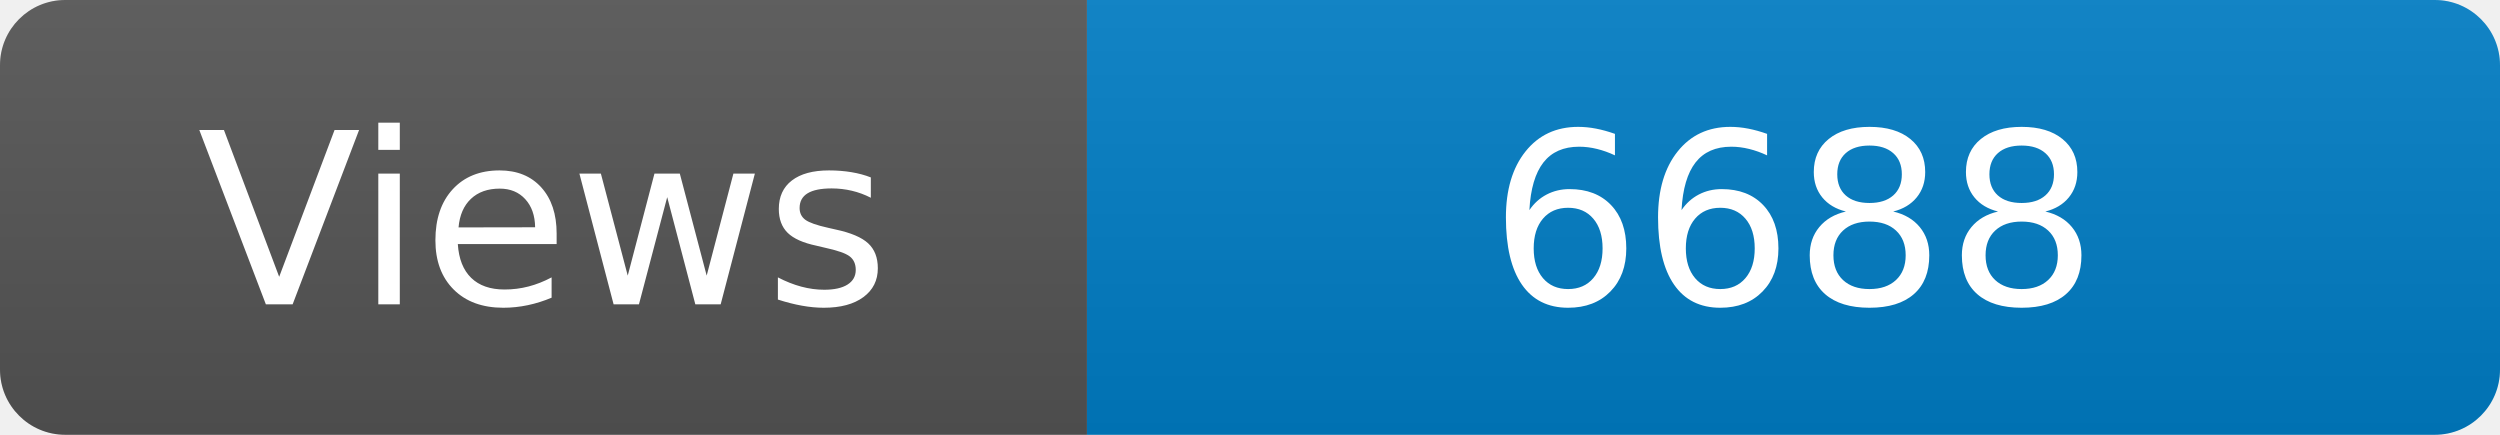
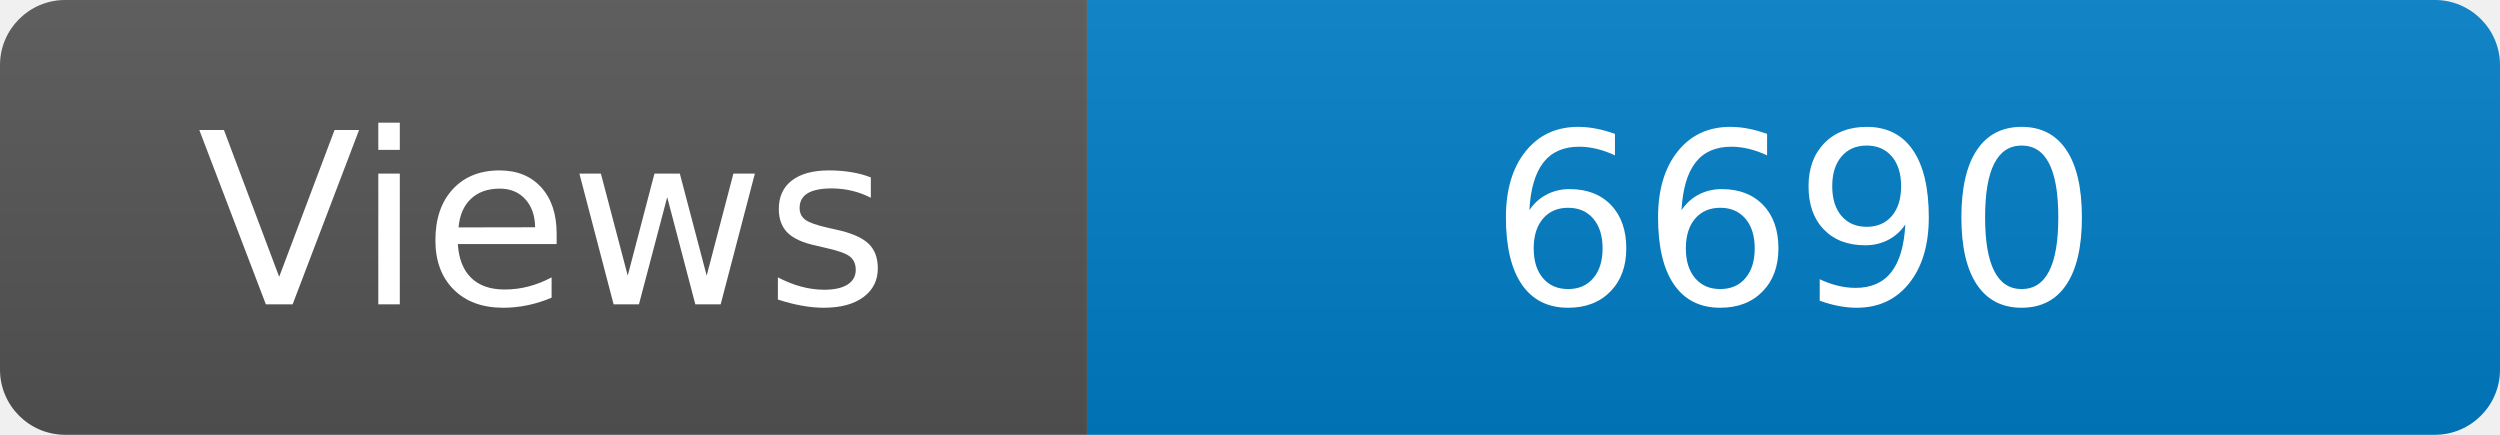
<svg xmlns="http://www.w3.org/2000/svg" width="115" height="20" role="img" aria-label="Maintained?: yes">
  <linearGradient id="s" x2="0" y2="100%">
    <stop offset="0" stop-color="#bbb" stop-opacity=".1" />
    <stop offset="1" stop-opacity=".1" />
  </linearGradient>
  <clipPath id="r">
    <rect width="115" height="20" rx="3" fill="#fff" />
  </clipPath>
  <g clip-path="url(#r)">
    <rect width="50" height="20" fill="#555" />
    <rect x="50" width="160" height="20" fill="#007ec6" />
    <rect width="115" height="20" fill="url(#s)" />
  </g>
  <g fill="#fff" text-anchor="middle" font-family="Verdana,Geneva,DejaVu Sans,sans-serif" font-size="110">
    <text x="250" y="140" transform="scale(.1)" fill="#fff">Views</text>
-     <text x="825" y="140" transform="scale(.1)" fill="#fff">6688</text>
+     <text x="825" y="140" transform="scale(.1)" fill="#fff">6690</text>
  </g>
</svg>
